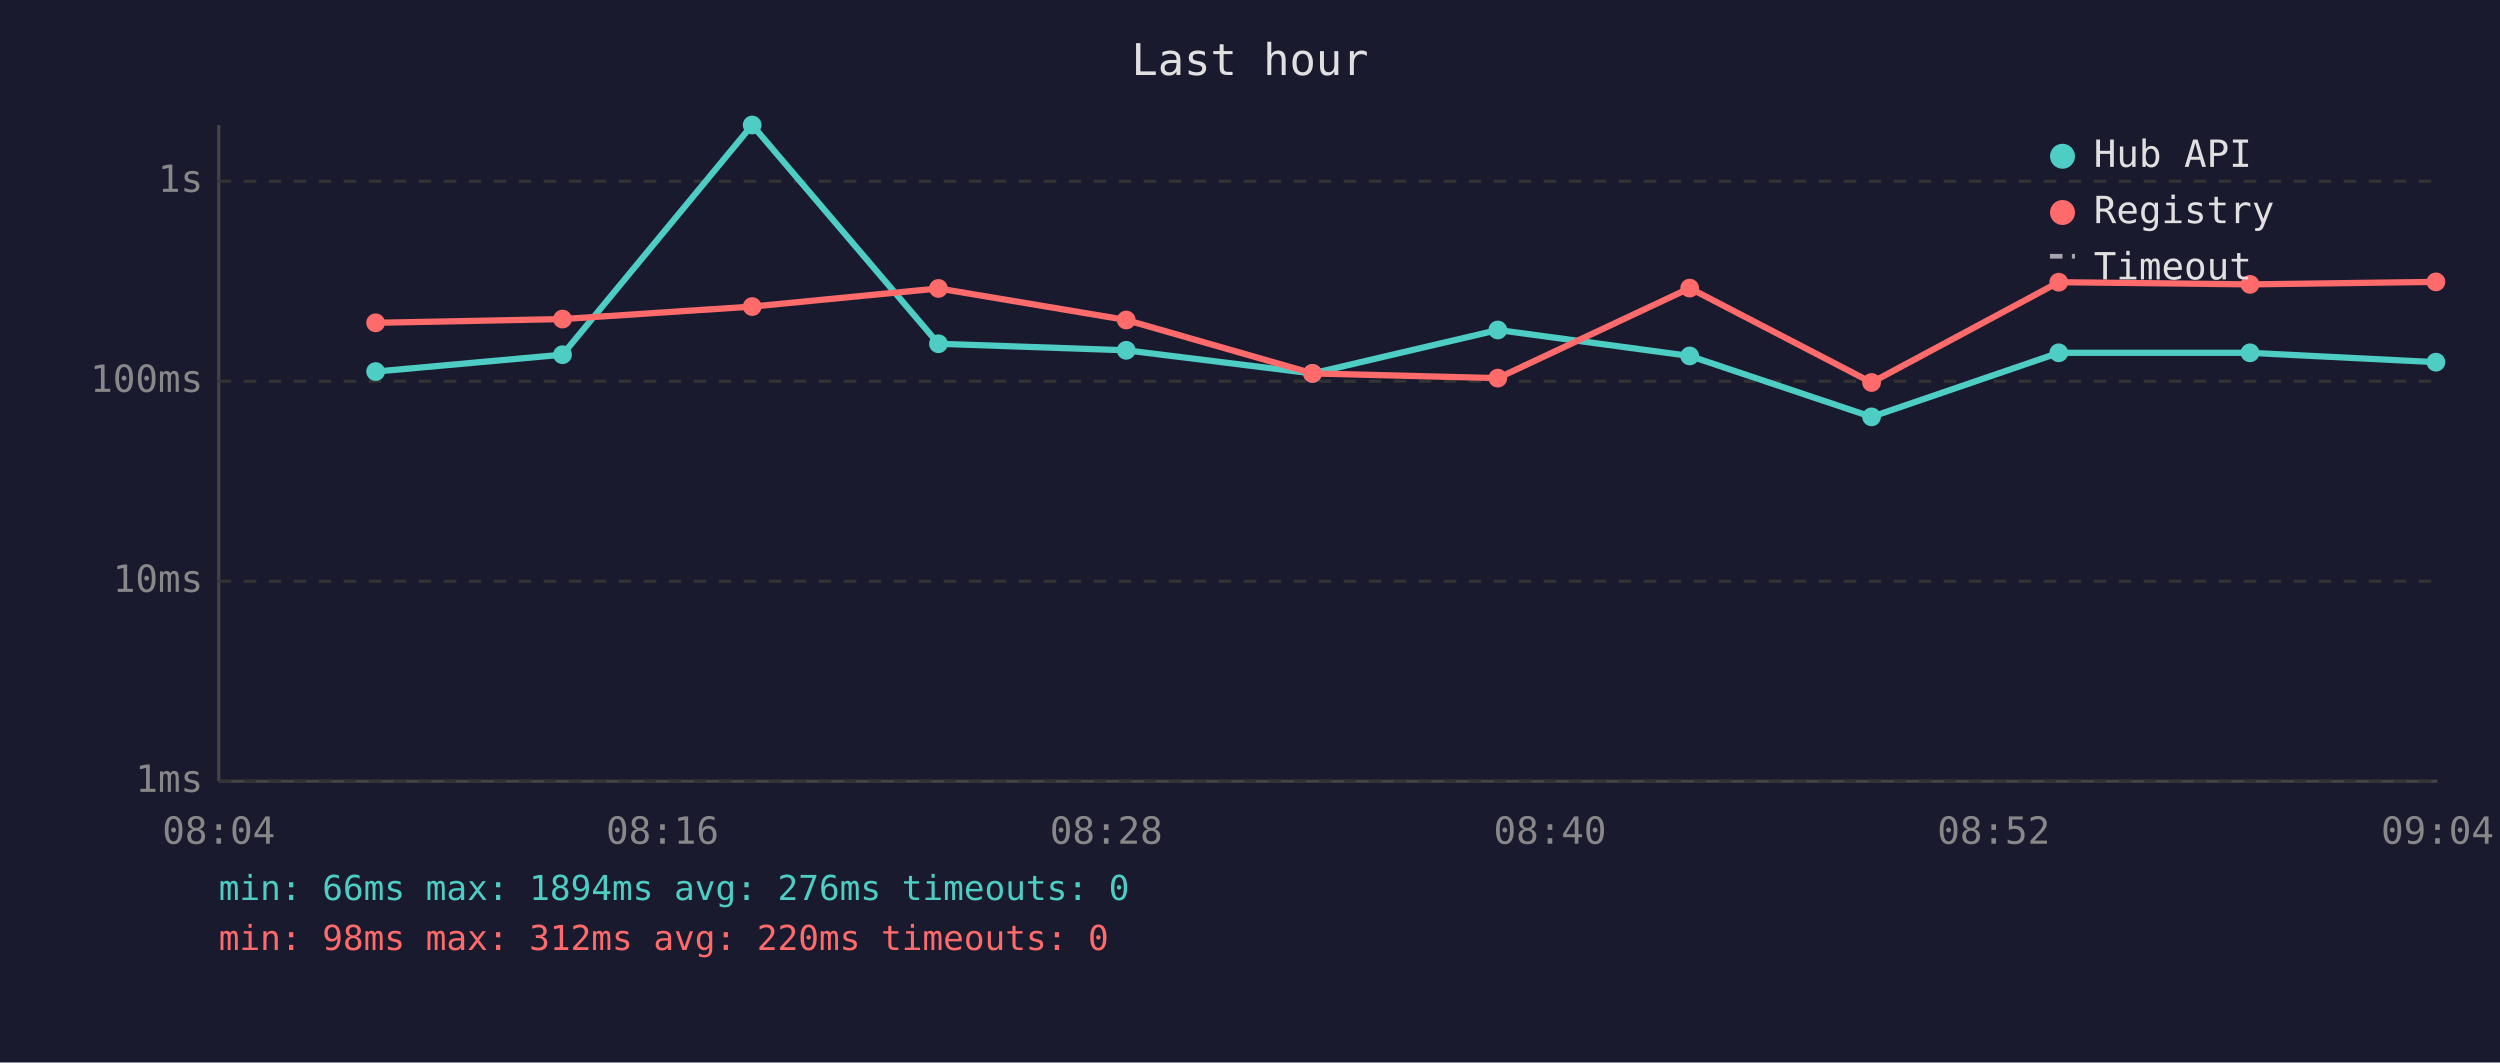
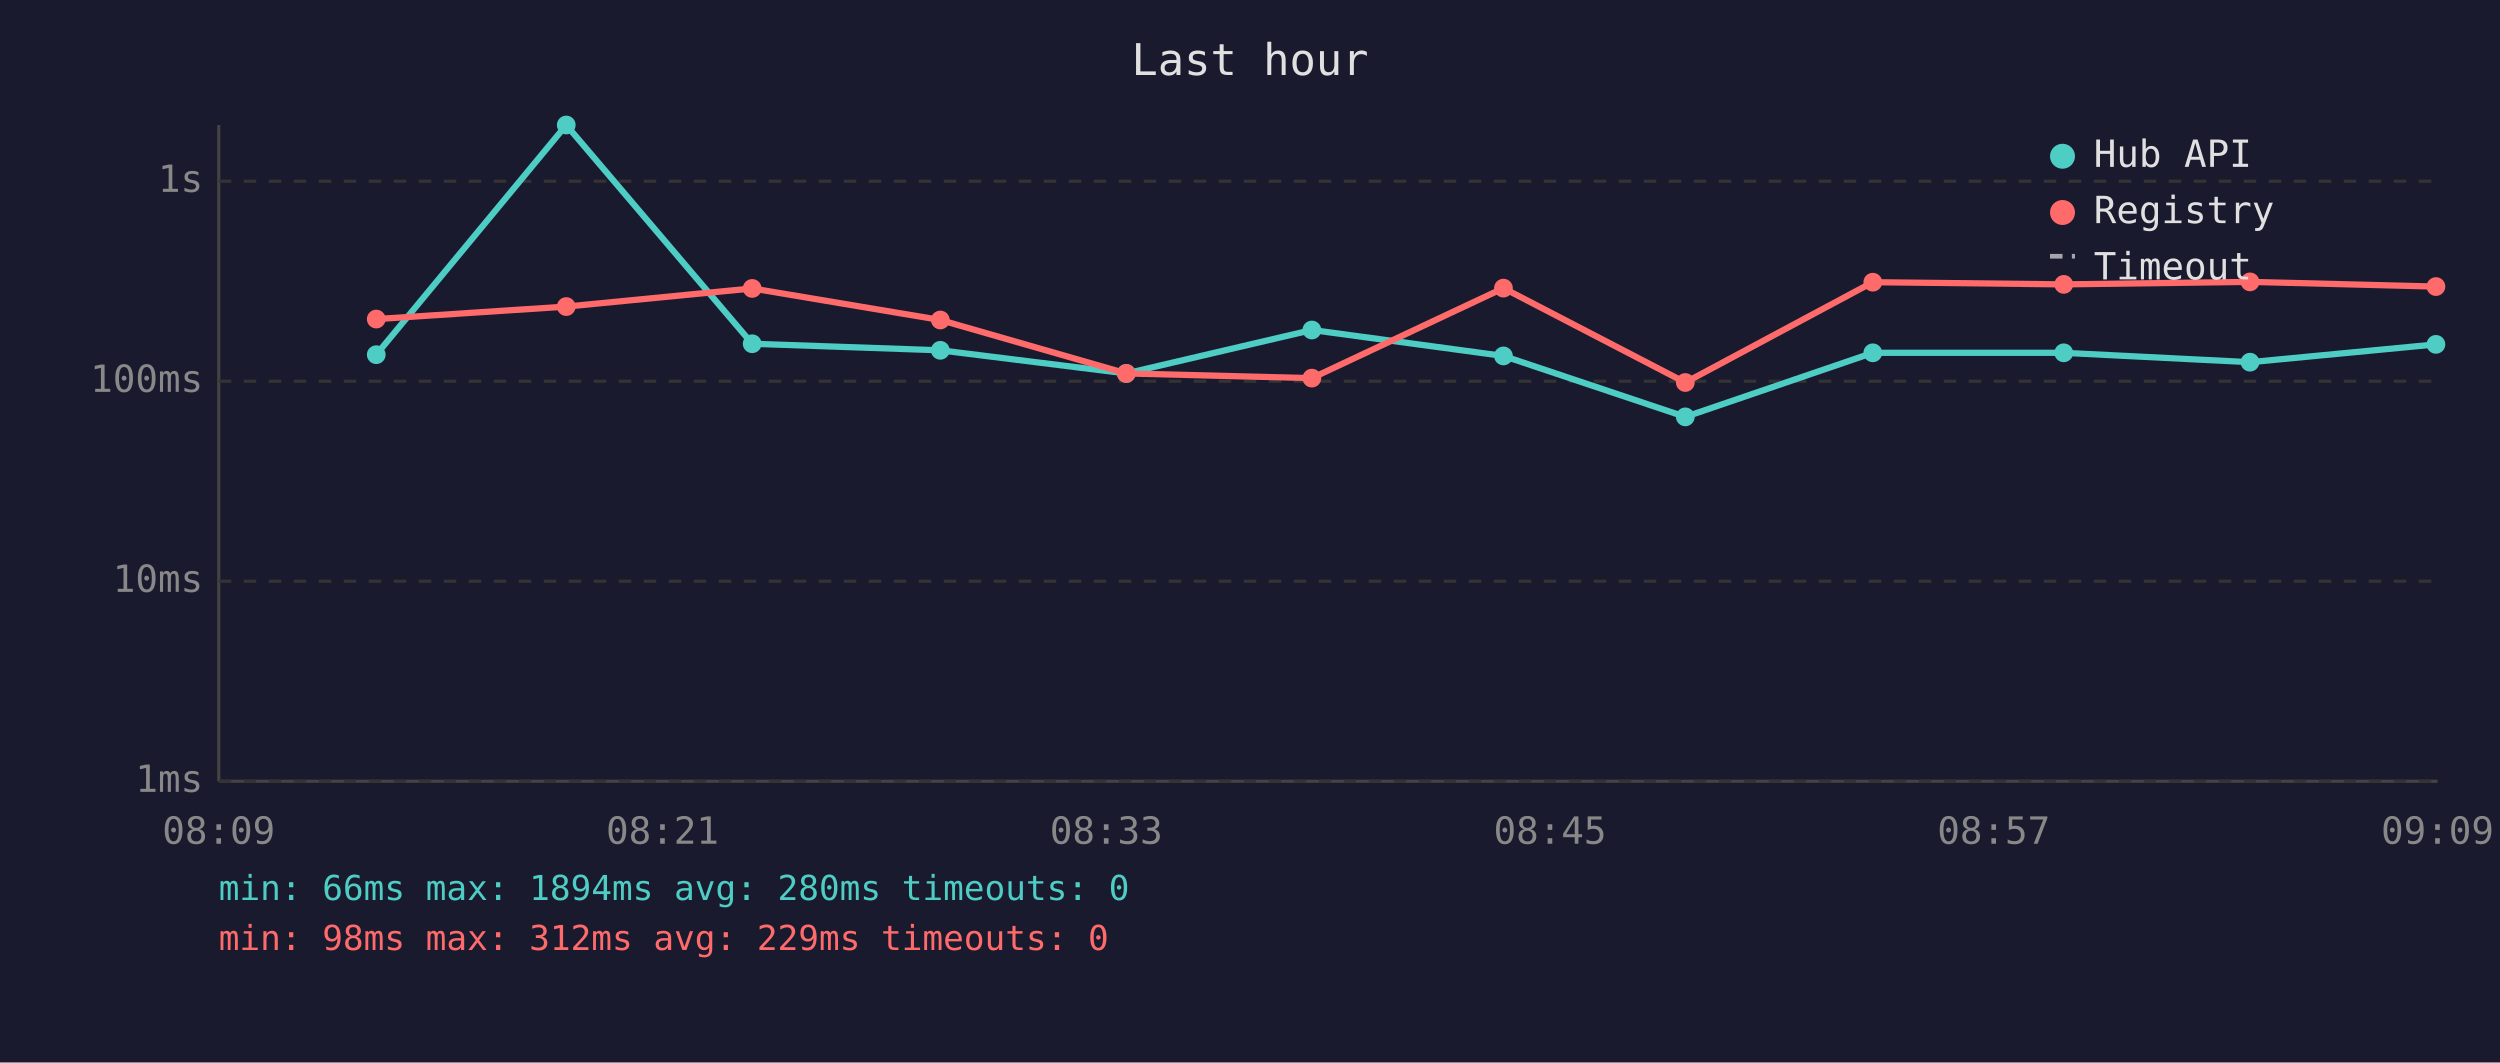
<svg xmlns="http://www.w3.org/2000/svg" viewBox="0 0 800 340" font-family="monospace" font-size="12">
  <rect width="800" height="340" fill="#1a1a2e" />
  <text x="400" y="24" fill="#e0e0e0" font-size="14" text-anchor="middle">Last hour</text>
  <line x1="70" y1="40" x2="70" y2="250" stroke="#444" stroke-width="1" />
  <line x1="70" y1="250" x2="780" y2="250" stroke="#444" stroke-width="1" />
  <line x1="70" y1="250" x2="780" y2="250" stroke="#333" stroke-width="1" stroke-dasharray="4" />
  <text x="65" y="250" fill="#888" text-anchor="end" dominant-baseline="middle">1ms</text>
  <line x1="70" y1="186" x2="780" y2="186" stroke="#333" stroke-width="1" stroke-dasharray="4" />
  <text x="65" y="186" fill="#888" text-anchor="end" dominant-baseline="middle">10ms</text>
  <line x1="70" y1="122" x2="780" y2="122" stroke="#333" stroke-width="1" stroke-dasharray="4" />
  <text x="65" y="122" fill="#888" text-anchor="end" dominant-baseline="middle">100ms</text>
  <line x1="70" y1="58" x2="780" y2="58" stroke="#333" stroke-width="1" stroke-dasharray="4" />
  <text x="65" y="58" fill="#888" text-anchor="end" dominant-baseline="middle">1s</text>
-   <text x="70" y="270" fill="#888" text-anchor="middle">08:04</text>
-   <text x="212" y="270" fill="#888" text-anchor="middle">08:16</text>
-   <text x="354" y="270" fill="#888" text-anchor="middle">08:28</text>
-   <text x="496" y="270" fill="#888" text-anchor="middle">08:40</text>
-   <text x="638" y="270" fill="#888" text-anchor="middle">08:52</text>
-   <text x="780" y="270" fill="#888" text-anchor="middle">09:04</text>
-   <polyline points="120.2,118.9 180.0,113.5 240.7,40.0 300.3,110.0 360.4,112.1 420.0,119.5 479.3,105.6 540.7,113.9 598.9,133.4 658.8,112.9 720.0,112.9 779.5,115.9" fill="none" stroke="#4ecdc4" stroke-width="2" opacity="1" />
-   <circle cx="120.2" cy="118.9" r="3" fill="#4ecdc4" />
-   <circle cx="180.0" cy="113.5" r="3" fill="#4ecdc4" />
-   <circle cx="240.7" cy="40.0" r="3" fill="#4ecdc4" />
-   <circle cx="300.3" cy="110.0" r="3" fill="#4ecdc4" />
-   <circle cx="360.4" cy="112.1" r="3" fill="#4ecdc4" />
-   <circle cx="420.0" cy="119.5" r="3" fill="#4ecdc4" />
-   <circle cx="479.3" cy="105.6" r="3" fill="#4ecdc4" />
-   <circle cx="540.7" cy="113.9" r="3" fill="#4ecdc4" />
-   <circle cx="598.9" cy="133.4" r="3" fill="#4ecdc4" />
-   <circle cx="658.8" cy="112.9" r="3" fill="#4ecdc4" />
-   <circle cx="720.0" cy="112.9" r="3" fill="#4ecdc4" />
-   <circle cx="779.5" cy="115.9" r="3" fill="#4ecdc4" />
-   <polyline points="120.2,103.3 180.0,102.1 240.7,98.1 300.3,92.3 360.4,102.4 420.0,119.5 479.3,121.0 540.7,92.2 598.9,122.4 658.8,90.3 720.0,91.0 779.5,90.2" fill="none" stroke="#ff6b6b" stroke-width="2" opacity="1" />
-   <circle cx="120.2" cy="103.3" r="3" fill="#ff6b6b" />
-   <circle cx="180.0" cy="102.1" r="3" fill="#ff6b6b" />
-   <circle cx="240.7" cy="98.1" r="3" fill="#ff6b6b" />
-   <circle cx="300.3" cy="92.3" r="3" fill="#ff6b6b" />
-   <circle cx="360.4" cy="102.4" r="3" fill="#ff6b6b" />
-   <circle cx="420.0" cy="119.5" r="3" fill="#ff6b6b" />
-   <circle cx="479.3" cy="121.0" r="3" fill="#ff6b6b" />
-   <circle cx="540.7" cy="92.2" r="3" fill="#ff6b6b" />
-   <circle cx="598.9" cy="122.4" r="3" fill="#ff6b6b" />
-   <circle cx="658.8" cy="90.3" r="3" fill="#ff6b6b" />
-   <circle cx="720.0" cy="91.0" r="3" fill="#ff6b6b" />
-   <circle cx="779.5" cy="90.2" r="3" fill="#ff6b6b" />
+   <text x="70" y="270" fill="#888" text-anchor="middle">08:09</text>
+   <text x="212" y="270" fill="#888" text-anchor="middle">08:21</text>
+   <text x="354" y="270" fill="#888" text-anchor="middle">08:33</text>
+   <text x="496" y="270" fill="#888" text-anchor="middle">08:45</text>
+   <text x="638" y="270" fill="#888" text-anchor="middle">08:57</text>
+   <text x="780" y="270" fill="#888" text-anchor="middle">09:09</text>
+   <polyline points="120.4,113.5 181.2,40.0 240.7,110.0 300.9,112.1 360.4,119.5 419.8,105.6 481.1,113.9 539.3,133.4 599.3,112.9 660.4,112.9 720.0,115.9 779.5,110.2" fill="none" stroke="#4ecdc4" stroke-width="2" opacity="1" />
+   <circle cx="120.4" cy="113.5" r="3" fill="#4ecdc4" />
+   <circle cx="181.2" cy="40.0" r="3" fill="#4ecdc4" />
+   <circle cx="240.7" cy="110.0" r="3" fill="#4ecdc4" />
+   <circle cx="300.9" cy="112.1" r="3" fill="#4ecdc4" />
+   <circle cx="360.4" cy="119.5" r="3" fill="#4ecdc4" />
+   <circle cx="419.8" cy="105.6" r="3" fill="#4ecdc4" />
+   <circle cx="481.1" cy="113.9" r="3" fill="#4ecdc4" />
+   <circle cx="539.3" cy="133.4" r="3" fill="#4ecdc4" />
+   <circle cx="599.3" cy="112.9" r="3" fill="#4ecdc4" />
+   <circle cx="660.4" cy="112.9" r="3" fill="#4ecdc4" />
+   <circle cx="720.0" cy="115.9" r="3" fill="#4ecdc4" />
+   <circle cx="779.5" cy="110.2" r="3" fill="#4ecdc4" />
+   <polyline points="120.4,102.1 181.2,98.1 240.7,92.3 300.9,102.4 360.4,119.5 419.8,121.0 481.1,92.2 539.3,122.4 599.3,90.3 660.4,91.0 720.0,90.2 779.5,91.7" fill="none" stroke="#ff6b6b" stroke-width="2" opacity="1" />
+   <circle cx="120.4" cy="102.1" r="3" fill="#ff6b6b" />
+   <circle cx="181.2" cy="98.1" r="3" fill="#ff6b6b" />
+   <circle cx="240.7" cy="92.3" r="3" fill="#ff6b6b" />
+   <circle cx="300.9" cy="102.4" r="3" fill="#ff6b6b" />
+   <circle cx="360.4" cy="119.5" r="3" fill="#ff6b6b" />
+   <circle cx="419.8" cy="121.0" r="3" fill="#ff6b6b" />
+   <circle cx="481.1" cy="92.2" r="3" fill="#ff6b6b" />
+   <circle cx="539.3" cy="122.4" r="3" fill="#ff6b6b" />
+   <circle cx="599.3" cy="90.3" r="3" fill="#ff6b6b" />
+   <circle cx="660.4" cy="91.0" r="3" fill="#ff6b6b" />
+   <circle cx="720.0" cy="90.2" r="3" fill="#ff6b6b" />
+   <circle cx="779.5" cy="91.7" r="3" fill="#ff6b6b" />
  <circle cx="660" cy="50" r="4" fill="#4ecdc4" />
  <text x="670" y="50" fill="#e0e0e0" dominant-baseline="middle">Hub API</text>
  <circle cx="660" cy="68" r="4" fill="#ff6b6b" />
  <text x="670" y="68" fill="#e0e0e0" dominant-baseline="middle">Registry</text>
  <line x1="656" y1="82" x2="664" y2="82" stroke="#e0e0e0" stroke-width="1.5" stroke-dasharray="4,3" opacity="0.7" />
  <text x="670" y="86" fill="#e0e0e0" dominant-baseline="middle">Timeout</text>
-   <text x="70" y="288" fill="#4ecdc4" font-size="11">min: 66ms  max: 1894ms  avg: 276ms  timeouts: 0</text>
-   <text x="70" y="304" fill="#ff6b6b" font-size="11">min: 98ms  max: 312ms  avg: 220ms  timeouts: 0</text>
+   <text x="70" y="288" fill="#4ecdc4" font-size="11">min: 66ms  max: 1894ms  avg: 280ms  timeouts: 0</text>
+   <text x="70" y="304" fill="#ff6b6b" font-size="11">min: 98ms  max: 312ms  avg: 229ms  timeouts: 0</text>
</svg>
